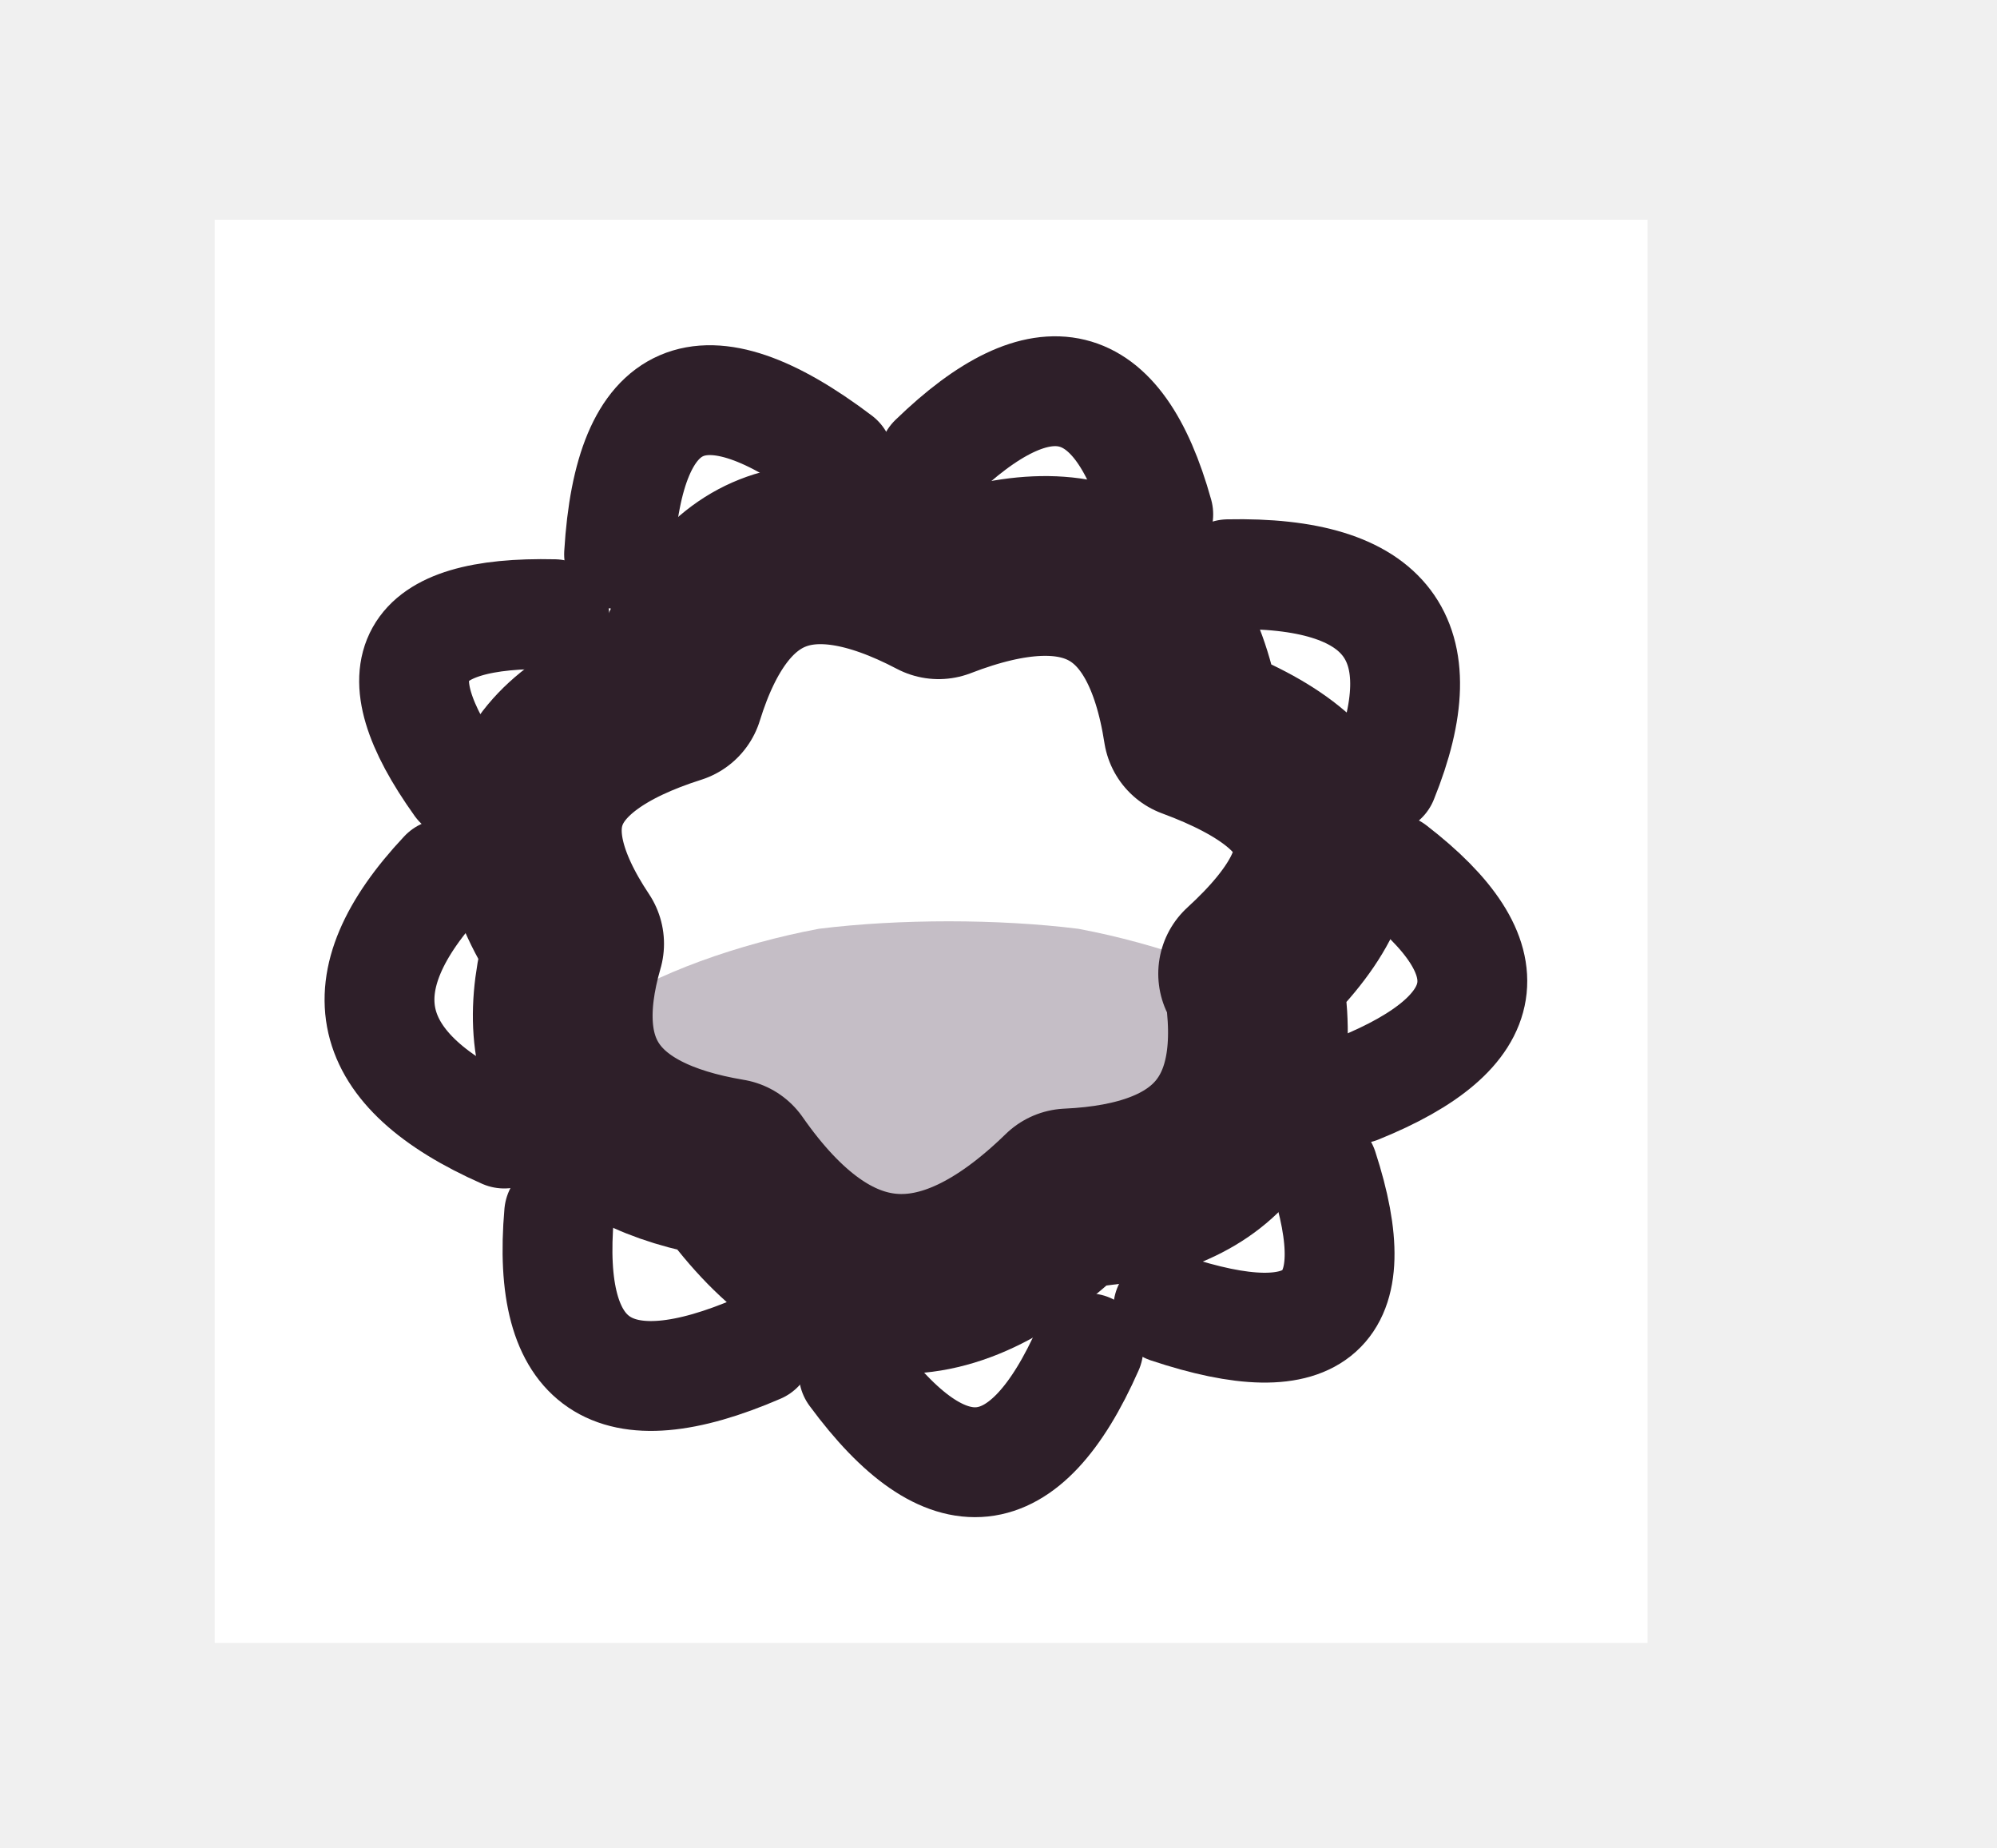
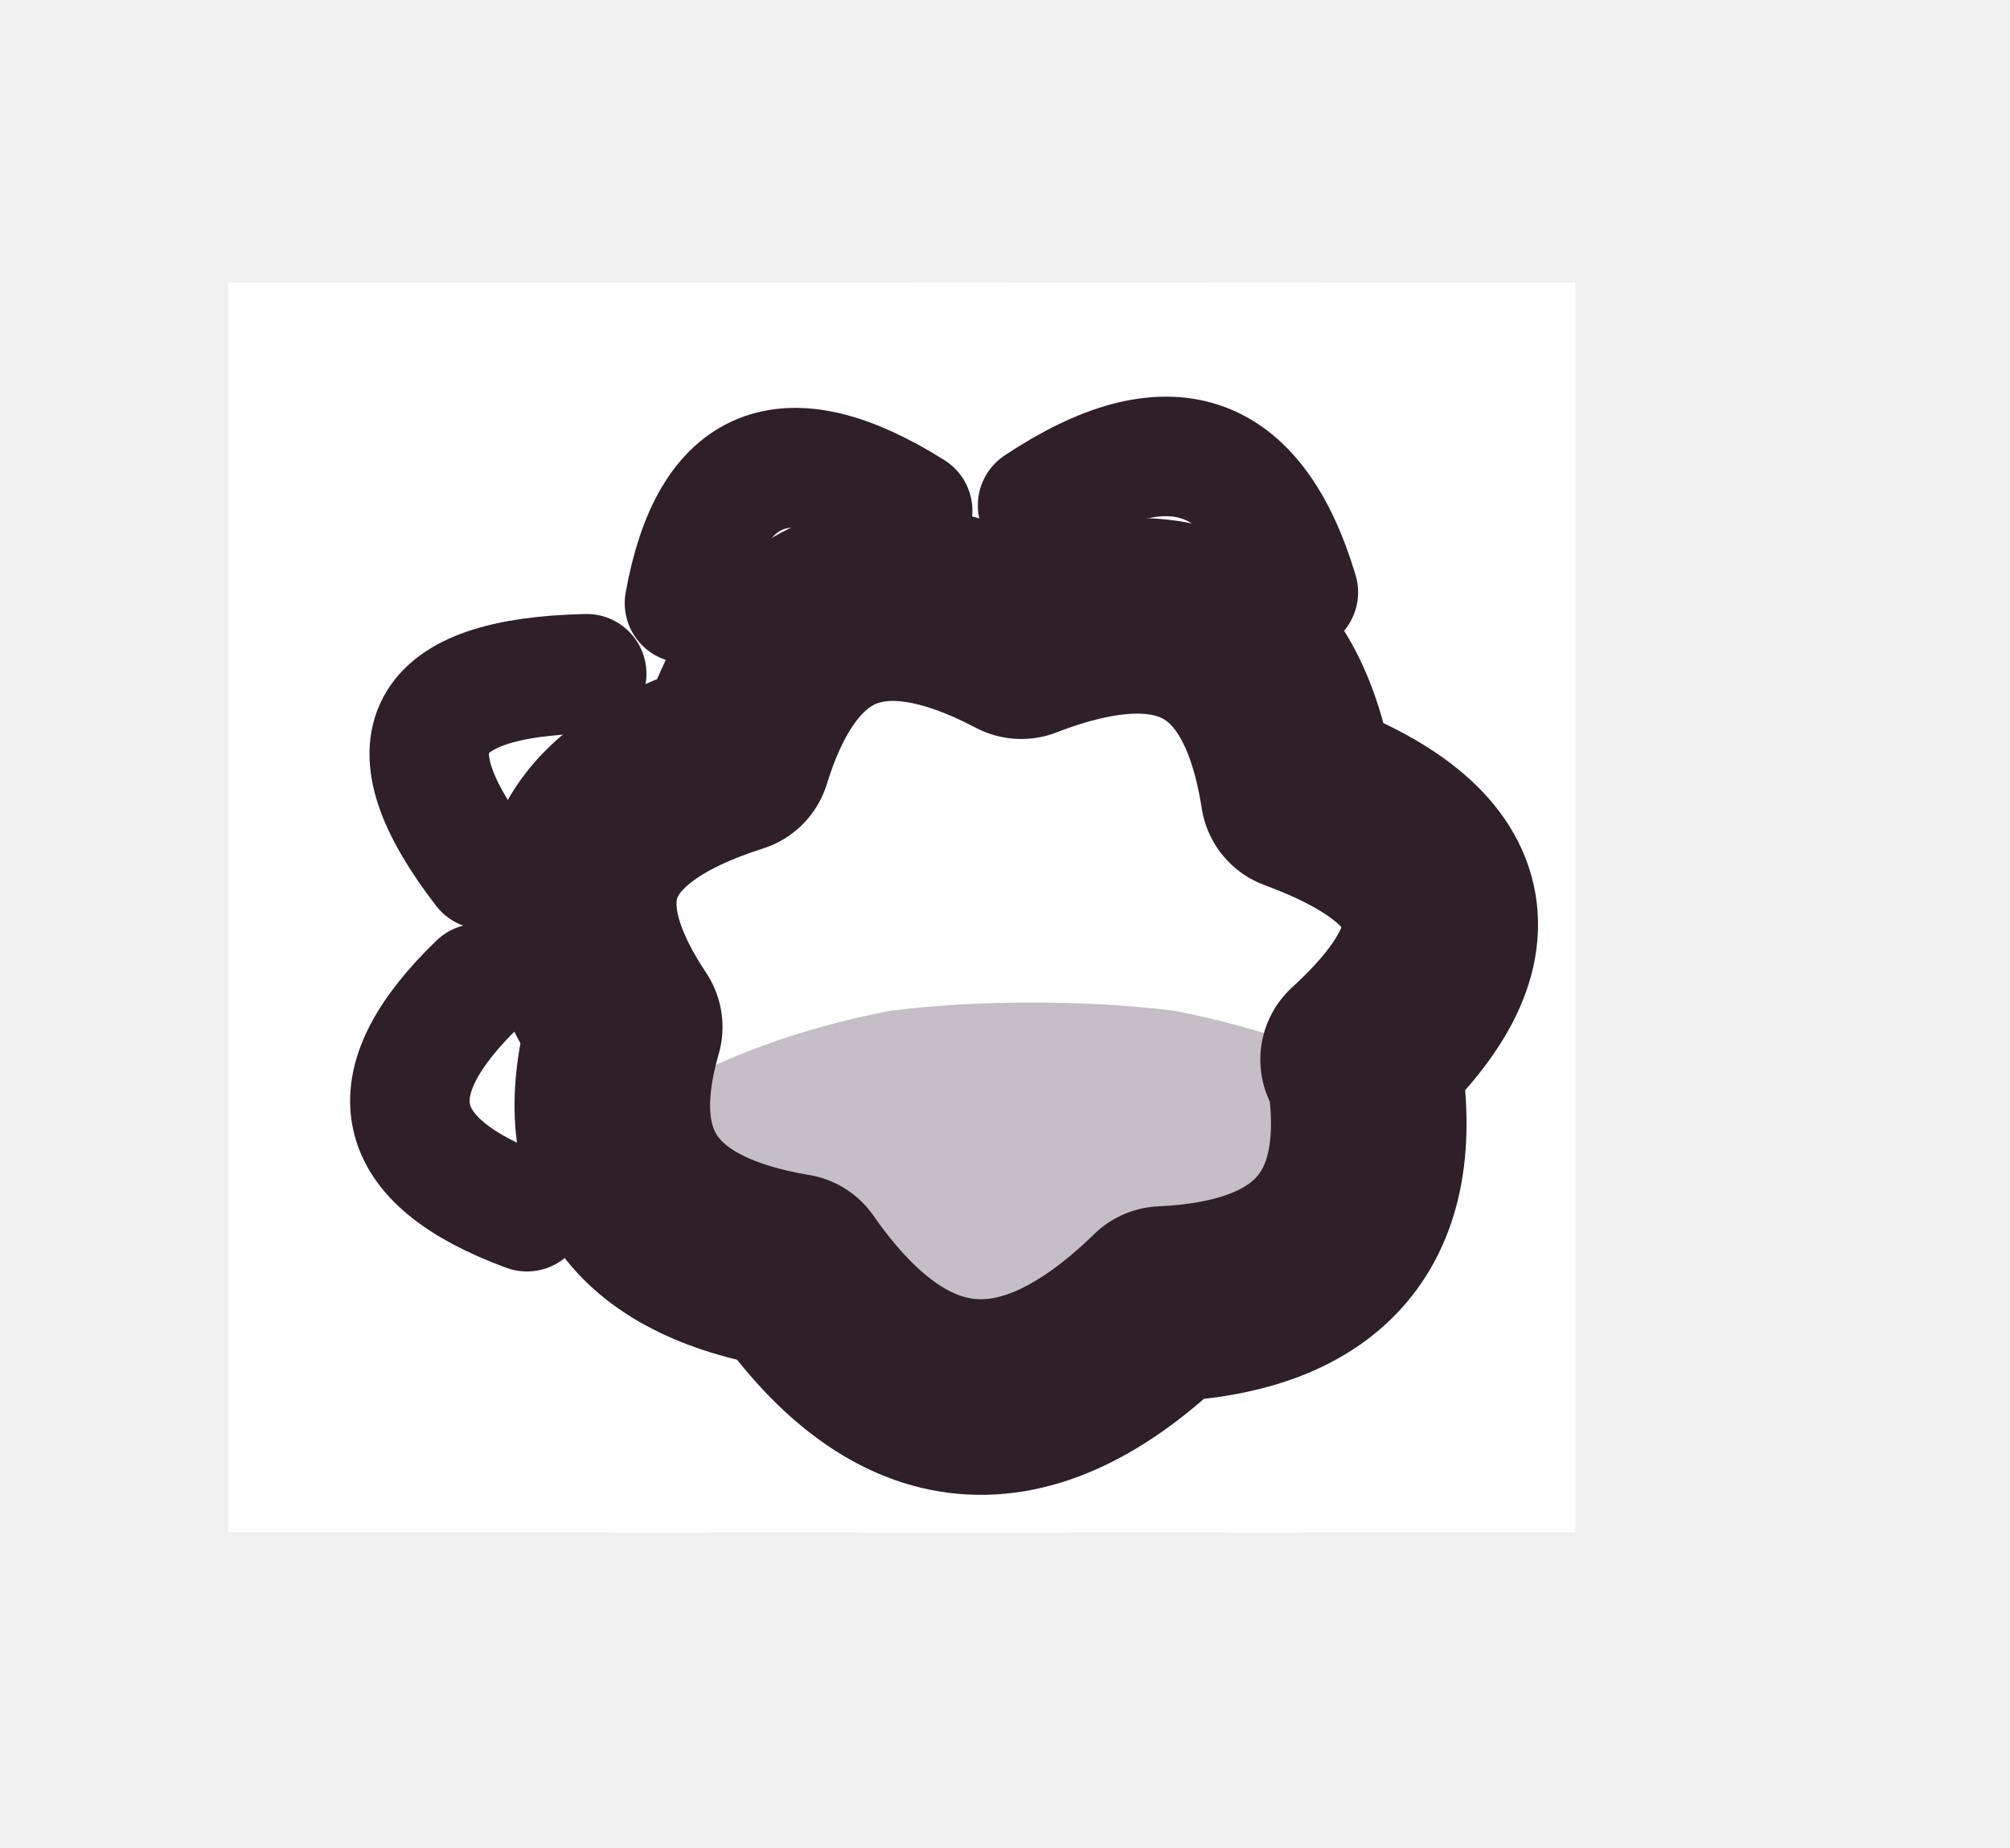
- <svg xmlns="http://www.w3.org/2000/svg" viewBox="0 0 40 37" width="40" height="37">
+ <svg xmlns="http://www.w3.org/2000/svg" viewBox="0 0 37 34" width="37" height="34">
  <defs>
    <path id="cat-tail-bobtail-front-shape" d="M25.1 19.6Q25.8 23.8 21.4 24Q17.6 27.7 14.6 23.4Q10.4 22.7 11.5 18.9Q9.1 15.3 13.5 13.9Q14.8 9.7 18.8 11.8Q23.2 10.1 23.9 14.6Q28.5 16.3 25 19.5Z" />
    <clipPath id="cat-tail-bobtail-front-clip">
      <use href="#cat-tail-bobtail-front-shape" />
    </clipPath>
    <clipPath id="cat-tail-bobtail-front-mask">
-       <path d="M4.3 4.4L33 4.4L33 32.9L4.3 32.9Z" />
+       <path d="M4.2 5.2L29 5.2L29 28.2L4.2 28.2Z" />
    </clipPath>
  </defs>
  <g id="fill">
    <use href="#cat-tail-bobtail-front-shape" fill="#ffffff" />
  </g>
  <g id="fluff" clip-path="url(#cat-tail-bobtail-front-mask)">
-     <path d="M26.1 22.2Q28.8 28.5 22.2 25.8Q20 32.4 16.3 26.4Q10.2 29.8 11.4 23Q4.8 21 9.8 16.7Q5.7 11.7 12.3 12.4Q12.1 4.9 17.8 10.1Q22.3 5 23.4 11.5Q30.4 10.8 27.1 16.7Q32.5 20.3 26 22.2Z" fill="#ffffff" />
+     <path d="M14.6 20.6L11.1 22.7Q4.7 21.1 9.9 17.2Q4.9 11.8 12.4 12.5Q12.8 6.1 18 10.2Q23.1 5.7 24.2 12.3L21.4 15.3L22.7 17.3L22.6 19.7L21.3 21.6L19 22.6L16.5 22.2L14.6 20.6Z" fill="#ffffff" />
  </g>
  <g id="point" clip-path="url(#cat-tail-bobtail-front-mask)">
    <path d="M1 0.8L35.8 0.8L35.8 35.6L1 35.6Z" fill="#ffffff" />
  </g>
  <g id="tortie-a" clip-path="url(#cat-tail-bobtail-front-mask)">
    <path d="M27.1 10.5C27.2 11.1 29.3 12.5 29.1 13.2C29 14 27 14.3 26.2 15C25.4 15.7 25 17.1 24.2 17.5C23.3 17.8 22 16.9 21.1 17.2C20.1 17.6 19.5 19.4 18.6 19.5C17.7 19.5 16.6 17.9 15.6 17.6C14.6 17.4 13.2 18.4 12.4 18C11.6 17.6 11.4 15.9 10.7 15.1C10 14.2 8.1 13.4 8.1 12.7C8.2 11.9 10.4 11.4 11 10.5C11.6 9.6 11.1 7.7 11.8 7.1C12.6 6.6 14.3 7.5 15.3 7.1C16.2 6.7 16.6 4.8 17.5 4.7C18.3 4.6 19.4 6.3 20.4 6.3C21.4 6.3 22.6 4.5 23.5 4.7C24.4 4.8 25 6.5 25.8 7.3C26.6 8 28.2 8.8 28.4 9.3C28.6 9.9 26.9 9.8 27.1 10.5Z" fill="#ffffff" />
  </g>
  <g id="tortie-b" clip-path="url(#cat-tail-bobtail-front-mask)">
    <path d="M24.2 25.1C24.1 25.8 24.4 27.9 23.8 28.3C23.1 28.7 21.4 27.4 20.4 27.7C19.4 28 18.7 30 17.8 30C16.9 29.9 16 27.8 15 27.6C13.9 27.3 12.4 29 11.6 28.6C10.8 28.3 11 26.3 10.2 25.4C9.5 24.6 7.3 24.4 7.2 23.8C7.1 23.2 8.9 22.6 9.6 21.7C10.3 20.9 10.7 19.2 11.6 18.9C12.5 18.7 13.8 20.3 14.8 20.3C15.9 20.3 17 18.7 17.8 18.9C18.7 19.1 19.1 21.3 20.1 21.7C21 22 22.8 20.3 23.6 20.7C24.3 21.1 24.2 23.2 24.3 23.9C24.4 24.7 24.3 24.4 24.2 25.1Z" fill="#ffffff" />
  </g>
  <g id="tortie-c" clip-path="url(#cat-tail-bobtail-front-mask)">
    <path d="M16.1 17.6C16.5 18.3 18.1 19.8 17.9 20.7C17.7 21.5 15.6 21.8 15 22.7C14.4 23.7 15 25.9 14.4 26.3C13.8 26.6 12.4 25 11.4 24.7C10.3 24.4 8.6 25 8.1 24.4C7.6 23.9 8.7 22.2 8.5 21.2C8.2 20.2 6.4 19.5 6.4 18.6C6.4 17.7 8 16.9 8.2 15.9C8.4 14.9 7.3 13.4 7.7 12.7C8 11.9 9.7 11.9 10.5 11.3C11.4 10.6 12.2 8.7 12.9 8.8C13.5 8.8 13.6 10.8 14.3 11.6C15 12.5 16.6 12.8 16.8 13.6C17.1 14.5 16 16.2 15.8 16.9C15.7 17.6 15.8 17 16.1 17.6Z" fill="#ffffff" />
  </g>
  <g id="tabby-classic" clip-path="url(#cat-tail-bobtail-front-mask)">
    <path d="M17.4 25.8L17.3 25.5L17.2 25L17 24.5L16.9 23.9L16.8 23.4L16.8 23L16.8 22.6L16.9 22.1L17 21.7L17.1 21.3L17.2 20.9L17.4 20.5L17.6 20.2L17.8 19.8L18 19.5L18.3 19.2L18.5 18.9L18.8 18.6L19.1 18.4L19.4 18.1L19.7 17.9L20.1 17.7L20.4 17.5L20.8 17.3L21.1 17.2L21.5 17.1L22 17L22.4 16.9L22.8 16.8L23.3 16.8L23.7 16.9L24.2 17L24.8 17.2L25.3 17.4L25.7 17.5L26.1 17.6L25.8 17.3L25.5 17L25.1 16.6L24.6 16.2L24.1 15.8L23.6 15.5L23.1 15.3L22.5 15.2L21.9 15.1L21.4 15L20.8 15L20.2 15.1L19.6 15.2L19 15.4L18.4 15.6L17.9 15.9L17.4 16.3L16.9 16.7L16.5 17.1L16.2 17.6L15.8 18.1L15.6 18.7L15.3 19.2L15.2 19.8L15.1 20.4L15 21L15.1 21.6L15.1 22.1L15.3 22.7L15.4 23.3L15.7 23.8L16 24.3L16.4 24.8L16.8 25.2L17.1 25.6Z" fill="#ffffff" />
    <path d="M17 7.9C17.8 8.7 18.3 10.1 18.2 11.3C18.2 12.4 17.6 14 16.8 15C16 16 14.6 17.1 13.4 17.4C12.3 17.8 10.8 17.5 9.8 17.1C8.8 16.6 7.6 15.8 7.2 14.8C6.9 13.8 7.1 12.2 7.6 11C8 9.9 9 8.7 10.1 7.9C11.1 7.1 12.6 6.5 13.8 6.5C14.9 6.5 16.3 7.1 17 7.9Z" fill="#ffffff" />
  </g>
  <g id="tabby-mackerel" clip-path="url(#cat-tail-bobtail-front-mask)">
    <path d="M19.1 25.6L19 25.3L18.8 24.9L18.5 24.5L18.3 24.1L18.1 23.7L18 23.3L18 22.9L18 22.5L18 22.1L18.1 21.8L18.1 21.4L18.3 21.1L18.4 20.7L18.6 20.4L18.7 20.1L19 19.8L19.2 19.5L19.4 19.3L19.7 19.1L20 18.8L20.3 18.6L20.6 18.5L20.9 18.3L21.3 18.2L21.6 18.1L22 18.1L22.4 18L22.8 18L23.2 18.1L23.5 18.1L23.9 18.2L24.3 18.4L24.7 18.7L25.1 18.9L25.5 19.2L25.7 19.3L25.6 19.1L25.3 18.7L25 18.4L24.7 18L24.3 17.6L23.9 17.3L23.4 17.1L23 17L22.5 16.8L22 16.8L21.5 16.7L21 16.8L20.5 16.8L20 17L19.5 17.2L19.1 17.4L18.6 17.7L18.3 18L17.9 18.4L17.6 18.8L17.3 19.3L17.1 19.7L16.9 20.2L16.8 20.7L16.8 21.2L16.8 21.7L16.8 22.2L16.9 22.7L17 23.2L17.2 23.6L17.5 24L17.8 24.4L18.2 24.8L18.6 25.1L18.9 25.4Z" fill="#ffffff" />
    <path d="M14.4 25.6L14.4 25.2L14.3 24.6L14.2 24L14.1 23.4L14 22.7L14 22.2L14.1 21.6L14.2 21.1L14.3 20.5L14.5 20L14.7 19.5L14.9 19L15.1 18.6L15.4 18.1L15.7 17.7L16.1 17.2L16.4 16.8L16.8 16.5L17.2 16.1L17.6 15.8L18 15.5L18.5 15.2L18.9 15L19.4 14.7L19.9 14.5L20.4 14.4L21 14.2L21.5 14.1L22.1 14.1L22.6 14L23.2 14L23.8 14.1L24.4 14.3L25.1 14.4L25.6 14.5L26 14.6L25.6 14.4L25.2 14.2L24.6 13.9L23.9 13.6L23.3 13.4L22.7 13.2L22.1 13.1L21.4 13.1L20.8 13.1L20.2 13.2L19.6 13.3L19 13.4L18.4 13.6L17.8 13.9L17.2 14.2L16.7 14.5L16.1 14.9L15.7 15.3L15.2 15.8L14.8 16.3L14.5 16.8L14.1 17.3L13.8 17.9L13.6 18.5L13.4 19.1L13.3 19.7L13.2 20.3L13.2 21L13.2 21.6L13.2 22.2L13.3 22.8L13.5 23.5L13.8 24.1L14 24.7L14.2 25.2Z" fill="#ffffff" />
    <path d="M16.7 8.3C17.3 9 17.8 10.3 17.8 11.3C17.8 12.4 17.2 13.8 16.5 14.8C15.8 15.7 14.5 16.7 13.4 17C12.3 17.3 11 17.1 10 16.7C9.1 16.3 8 15.5 7.7 14.6C7.3 13.7 7.6 12.2 8 11.1C8.4 10.1 9.3 8.9 10.3 8.2C11.2 7.5 12.6 6.9 13.7 6.9C14.8 6.9 16 7.5 16.7 8.3Z" fill="#ffffff" />
  </g>
  <g id="tabby-spotted" clip-path="url(#cat-tail-bobtail-front-mask)">
    <path d="M16.4 17.4C16.3 17.7 16.1 18 15.8 18.2C15.6 18.4 15.2 18.6 14.8 18.6C14.4 18.6 14 18.5 13.7 18.3C13.5 18.1 13.3 17.7 13.3 17.4C13.3 17.1 13.5 16.8 13.8 16.6C14 16.4 14.4 16.2 14.8 16.1C15.2 16.1 15.7 16.3 15.9 16.5C16.2 16.7 16.4 17.1 16.4 17.4Z" fill="#ffffff" />
    <path d="M21.1 16.6C21.1 16.9 20.9 17.2 20.6 17.4C20.4 17.6 19.9 17.9 19.6 17.9C19.3 17.9 18.8 17.6 18.6 17.4C18.3 17.2 18.1 16.9 18.1 16.6C18.1 16.3 18.2 15.9 18.5 15.7C18.7 15.5 19.3 15.4 19.6 15.4C19.9 15.4 20.3 15.6 20.6 15.8C20.8 16 21.1 16.3 21.1 16.6Z" fill="#ffffff" />
    <path d="M24.5 18.4C24.5 18.7 24.3 19 24.1 19.2C23.8 19.5 23.4 19.6 23 19.7C22.6 19.7 22.1 19.5 21.9 19.3C21.6 19.1 21.5 18.7 21.5 18.4C21.5 18.1 21.6 17.7 21.9 17.5C22.1 17.3 22.6 17.2 23 17.2C23.4 17.2 23.9 17.3 24.1 17.5C24.4 17.7 24.5 18.1 24.5 18.4Z" fill="#ffffff" />
    <path d="M18.2 21.2C18.2 21.5 18.2 21.9 17.9 22.1C17.7 22.3 17.2 22.5 16.8 22.4C16.4 22.4 16.1 22.2 15.8 22C15.6 21.8 15.3 21.5 15.3 21.2C15.3 20.9 15.5 20.6 15.8 20.4C16 20.2 16.5 20 16.8 20C17.1 20 17.6 20.2 17.8 20.4C18.1 20.6 18.2 20.9 18.2 21.2Z" fill="#ffffff" />
    <path d="M22.8 21.8C22.8 22.1 22.7 22.5 22.5 22.7C22.2 22.8 21.7 23 21.4 23C21.1 23 20.7 22.8 20.4 22.6C20.1 22.4 19.8 22.1 19.8 21.8C19.8 21.5 20.1 21.2 20.4 21C20.6 20.8 21.1 20.7 21.4 20.7C21.7 20.7 22.2 20.8 22.4 21C22.7 21.2 22.8 21.5 22.8 21.8Z" fill="#ffffff" />
    <path d="M16.5 8.4C17.1 9.1 17.6 10.3 17.6 11.4C17.5 12.4 17 13.7 16.3 14.7C15.6 15.6 14.4 16.5 13.3 16.8C12.3 17.1 11 16.9 10.1 16.5C9.2 16.1 8.2 15.4 7.9 14.5C7.6 13.6 7.8 12.2 8.2 11.2C8.6 10.2 9.5 9.1 10.4 8.4C11.3 7.7 12.6 7.1 13.6 7.2C14.7 7.2 15.8 7.7 16.5 8.4Z" fill="#ffffff" />
  </g>
  <g id="tabby-ticked" clip-path="url(#cat-tail-bobtail-front-mask)">
    <path d="M16.3 8.6C16.9 9.3 17.4 10.4 17.3 11.4C17.3 12.4 16.8 13.7 16.1 14.5C15.5 15.4 14.3 16.3 13.3 16.6C12.3 16.9 11.1 16.6 10.2 16.3C9.4 15.9 8.4 15.2 8.1 14.4C7.8 13.5 8 12.2 8.4 11.2C8.8 10.3 9.6 9.2 10.5 8.6C11.3 7.9 12.6 7.4 13.6 7.4C14.6 7.4 15.7 7.9 16.3 8.6Z" fill="#ffffff" />
    <path d="M17.4 25.8L17.2 25.5L17 25.1L16.8 24.6L16.6 24.1L16.4 23.6L16.3 23.1L16.3 22.6L16.3 22.1L16.3 21.6L16.4 21.2L16.5 20.7L16.6 20.3L16.8 19.8L17 19.4L17.3 19L17.5 18.6L17.8 18.3L18.1 17.9L18.5 17.6L18.9 17.4L19.3 17.1L19.7 16.9L20.1 16.7L20.6 16.5L21 16.4L21.5 16.3L22 16.3L22.4 16.3L22.9 16.3L23.4 16.4L23.9 16.5L24.4 16.7L24.9 17L25.4 17.2L25.8 17.4L26.1 17.6L25.8 17.4L25.4 17.1L25 16.8L24.5 16.5L24 16.2L23.5 16L23 15.9L22.5 15.8L21.9 15.7L21.4 15.7L20.9 15.8L20.4 15.9L19.9 16L19.4 16.2L18.9 16.4L18.4 16.7L18 17L17.6 17.4L17.2 17.7L16.9 18.2L16.6 18.6L16.3 19.1L16.1 19.6L16 20L15.8 20.6L15.8 21.1L15.7 21.6L15.8 22.1L15.8 22.7L15.9 23.2L16.1 23.7L16.3 24.2L16.6 24.7L16.9 25.2L17.2 25.5Z" fill="#ffffff" />
  </g>
  <g id="white-1" />
  <g id="white-2" />
  <g id="white-3" />
  <g id="shade" clip-path="url(#cat-tail-bobtail-front-clip)">
    <path d="M27.6 22.8C27.6 23.7 26.7 24.6 25.7 25.3C24.7 26.1 23.2 26.7 21.6 27C20.1 27.3 18 27.2 16.4 26.9C14.8 26.7 13 26.1 12 25.4C11 24.8 10.5 23.7 10.5 22.8C10.5 21.9 11.1 20.9 12.1 20.2C13.1 19.5 14.8 18.9 16.4 18.6C18 18.4 20 18.4 21.6 18.6C23.2 18.9 24.9 19.5 25.9 20.2C26.9 20.9 27.6 21.9 27.6 22.8Z" fill="#3f2541" fill-opacity="0.3" />
  </g>
  <g id="ink">
    <use href="#cat-tail-bobtail-front-shape" fill="none" stroke="#2e1f29" stroke-width="3.6" stroke-linecap="round" stroke-linejoin="round" />
  </g>
  <g id="fluff-ink">
-     <path d="M26.5 23.4Q27.9 27.7 23.4 26.2" fill="none" stroke="#2e1f29" stroke-width="2.2" stroke-linecap="round" stroke-linejoin="round" />
-     <path d="M21.8 27Q19.9 31.3 17.1 27.5" fill="none" stroke="#2e1f29" stroke-width="2.2" stroke-linecap="round" stroke-linejoin="round" />
-     <path d="M15.2 27Q10.8 28.9 11.2 24.3" fill="none" stroke="#2e1f29" stroke-width="2.2" stroke-linecap="round" stroke-linejoin="round" />
-     <path d="M10.1 22.7Q5.8 20.8 8.9 17.5" fill="none" stroke="#2e1f29" stroke-width="2.2" stroke-linecap="round" stroke-linejoin="round" />
-     <path d="M9.2 15.7Q6.7 12.2 11.1 12.3" fill="none" stroke="#2e1f29" stroke-width="2.2" stroke-linecap="round" stroke-linejoin="round" />
-     <path d="M12.4 11.1Q12.7 6.1 16.8 9.2" fill="none" stroke="#2e1f29" stroke-width="2.2" stroke-linecap="round" stroke-linejoin="round" />
-     <path d="M18.7 9.2Q22 6 23.2 10.3" fill="none" stroke="#2e1f29" stroke-width="2.2" stroke-linecap="round" stroke-linejoin="round" />
-     <path d="M24.6 11.5Q29.4 11.4 27.7 15.6" fill="none" stroke="#2e1f29" stroke-width="2.2" stroke-linecap="round" stroke-linejoin="round" />
-     <path d="M27.9 17.4Q31.4 20.1 27.2 21.8" fill="none" stroke="#2e1f29" stroke-width="2.2" stroke-linecap="round" stroke-linejoin="round" />
+     <path d="M9.7 22.3Q5.9 20.9 8.8 18.1" fill="none" stroke="#2e1f29" stroke-width="2.2" stroke-linecap="round" stroke-linejoin="round" />
+     <path d="M8.9 16Q6.2 12.5 10.8 12.4" fill="none" stroke="#2e1f29" stroke-width="2.2" stroke-linecap="round" stroke-linejoin="round" />
+     <path d="M12.6 11.1Q13.3 7.2 16.8 9.4" fill="none" stroke="#2e1f29" stroke-width="2.2" stroke-linecap="round" stroke-linejoin="round" />
+     <path d="M19.1 9.3Q22.7 6.9 23.9 10.9" fill="none" stroke="#2e1f29" stroke-width="2.2" stroke-linecap="round" stroke-linejoin="round" />
  </g>
</svg>
